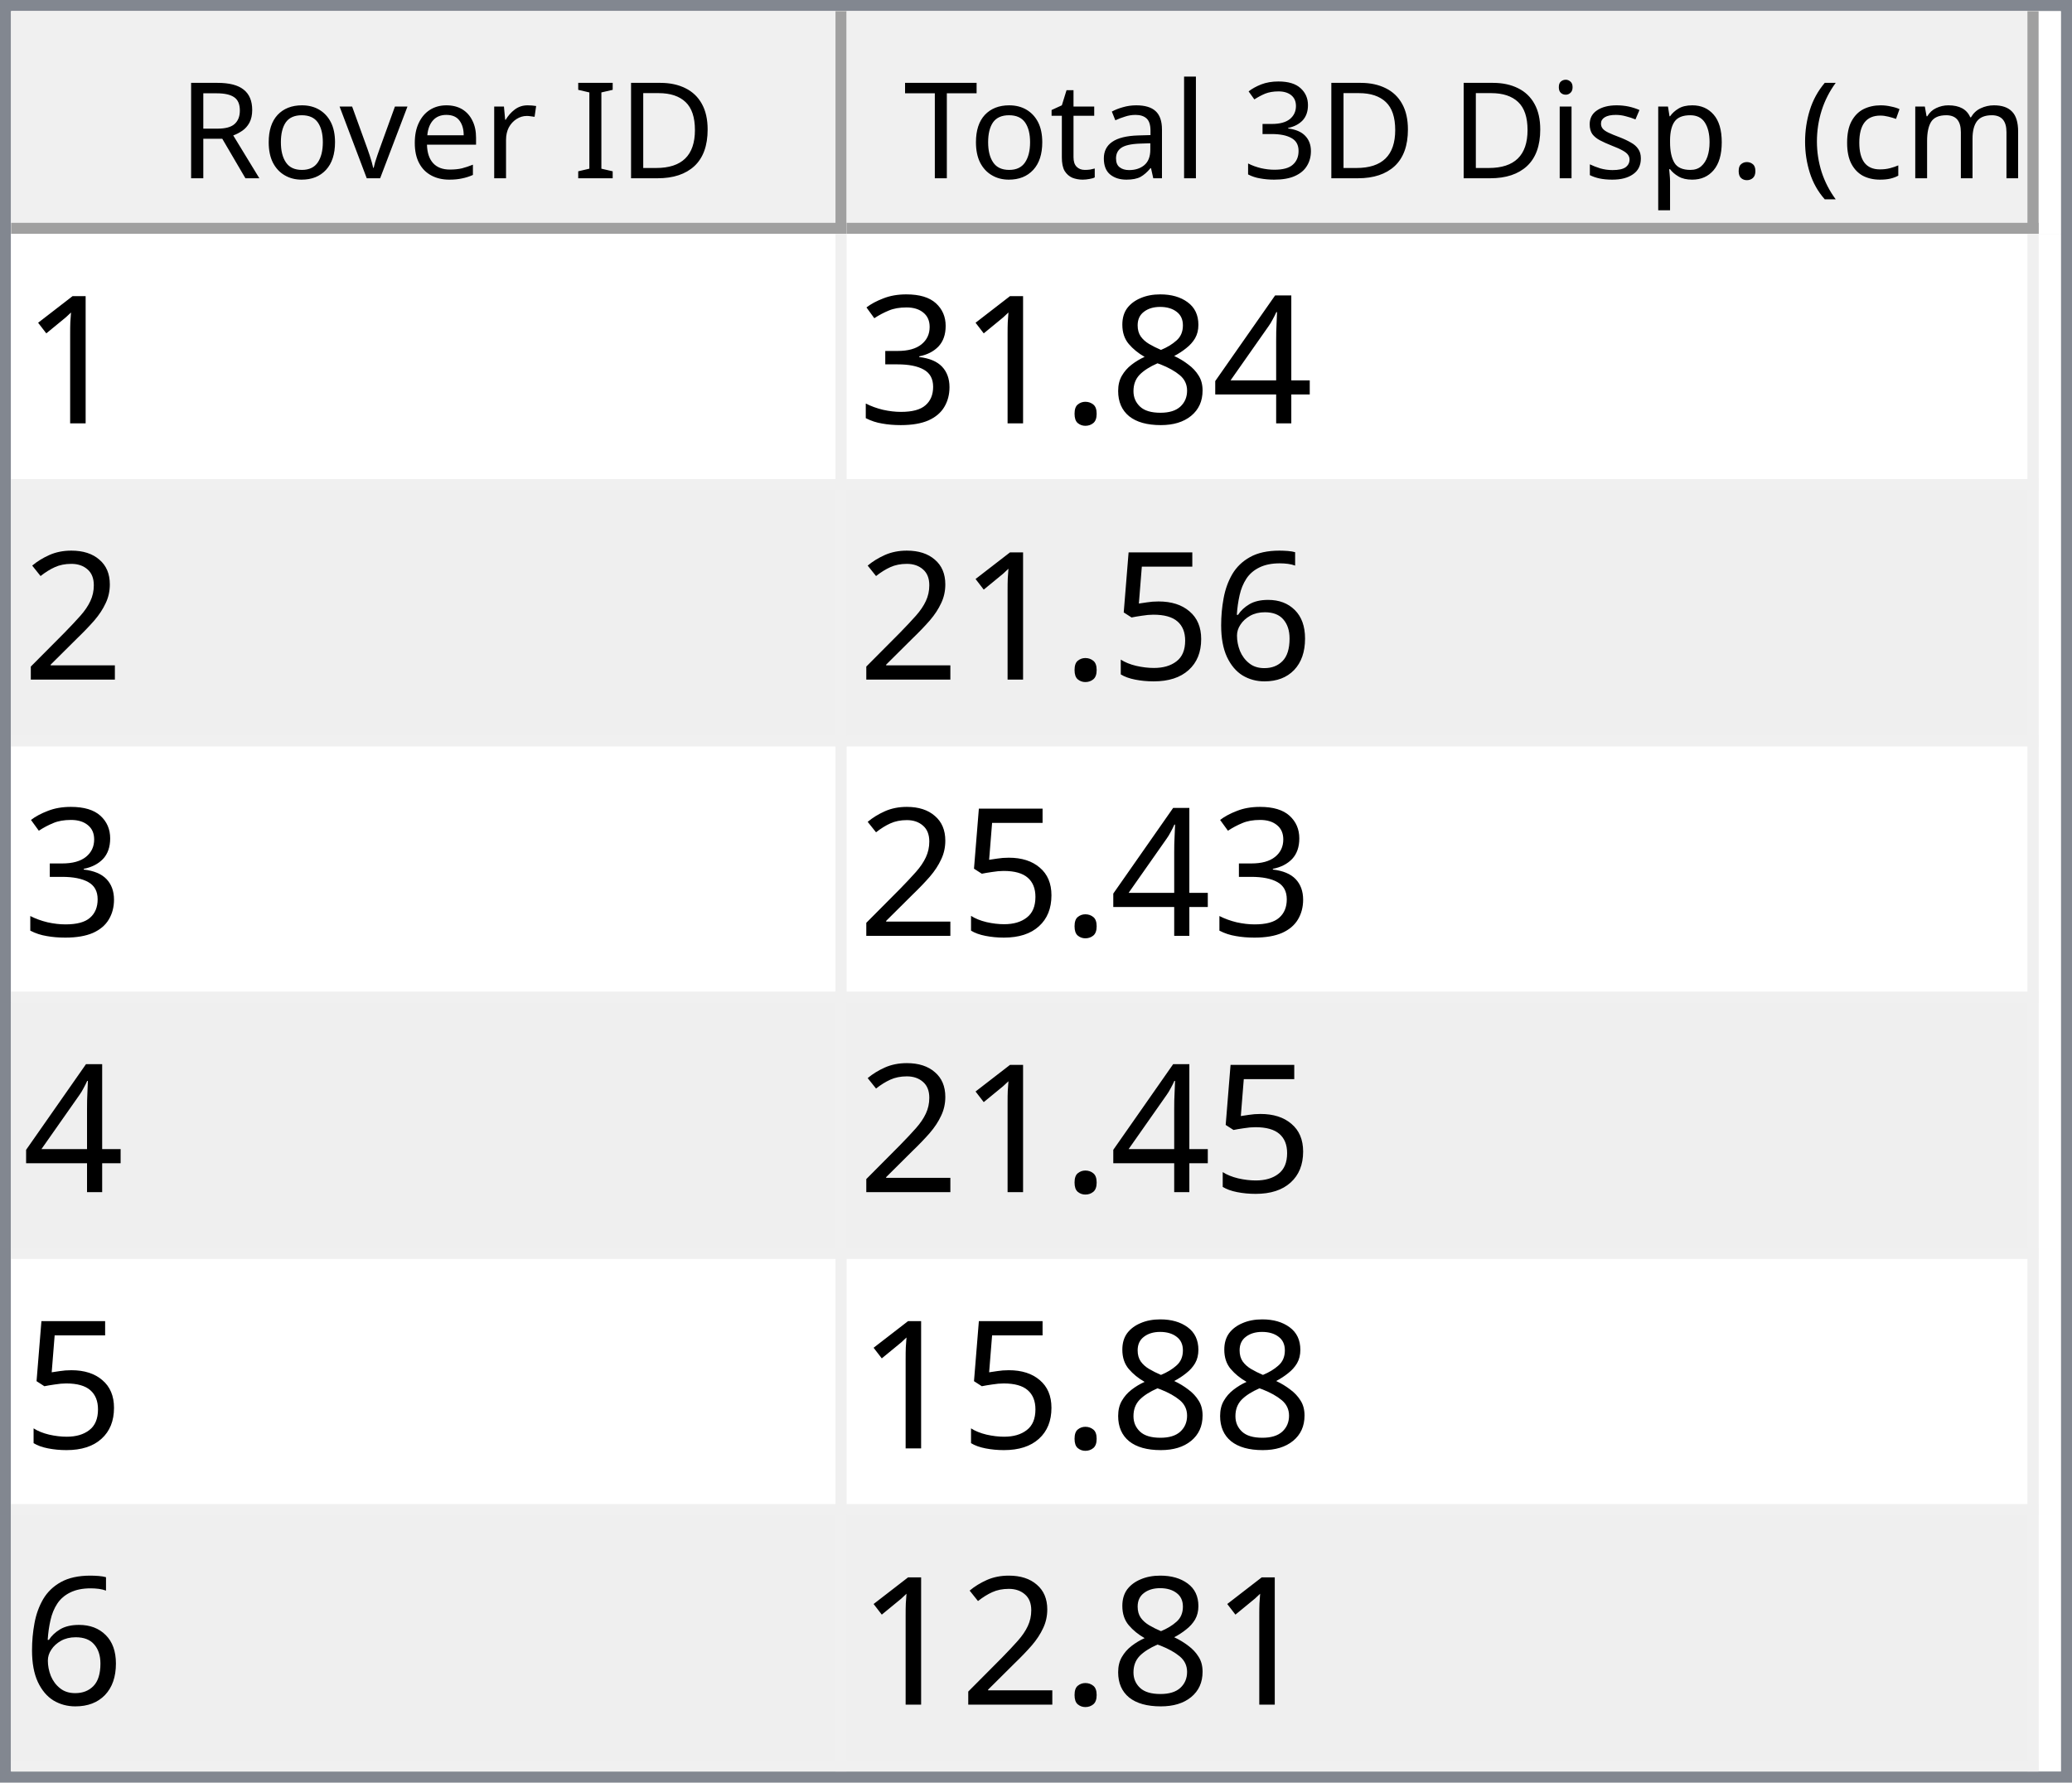
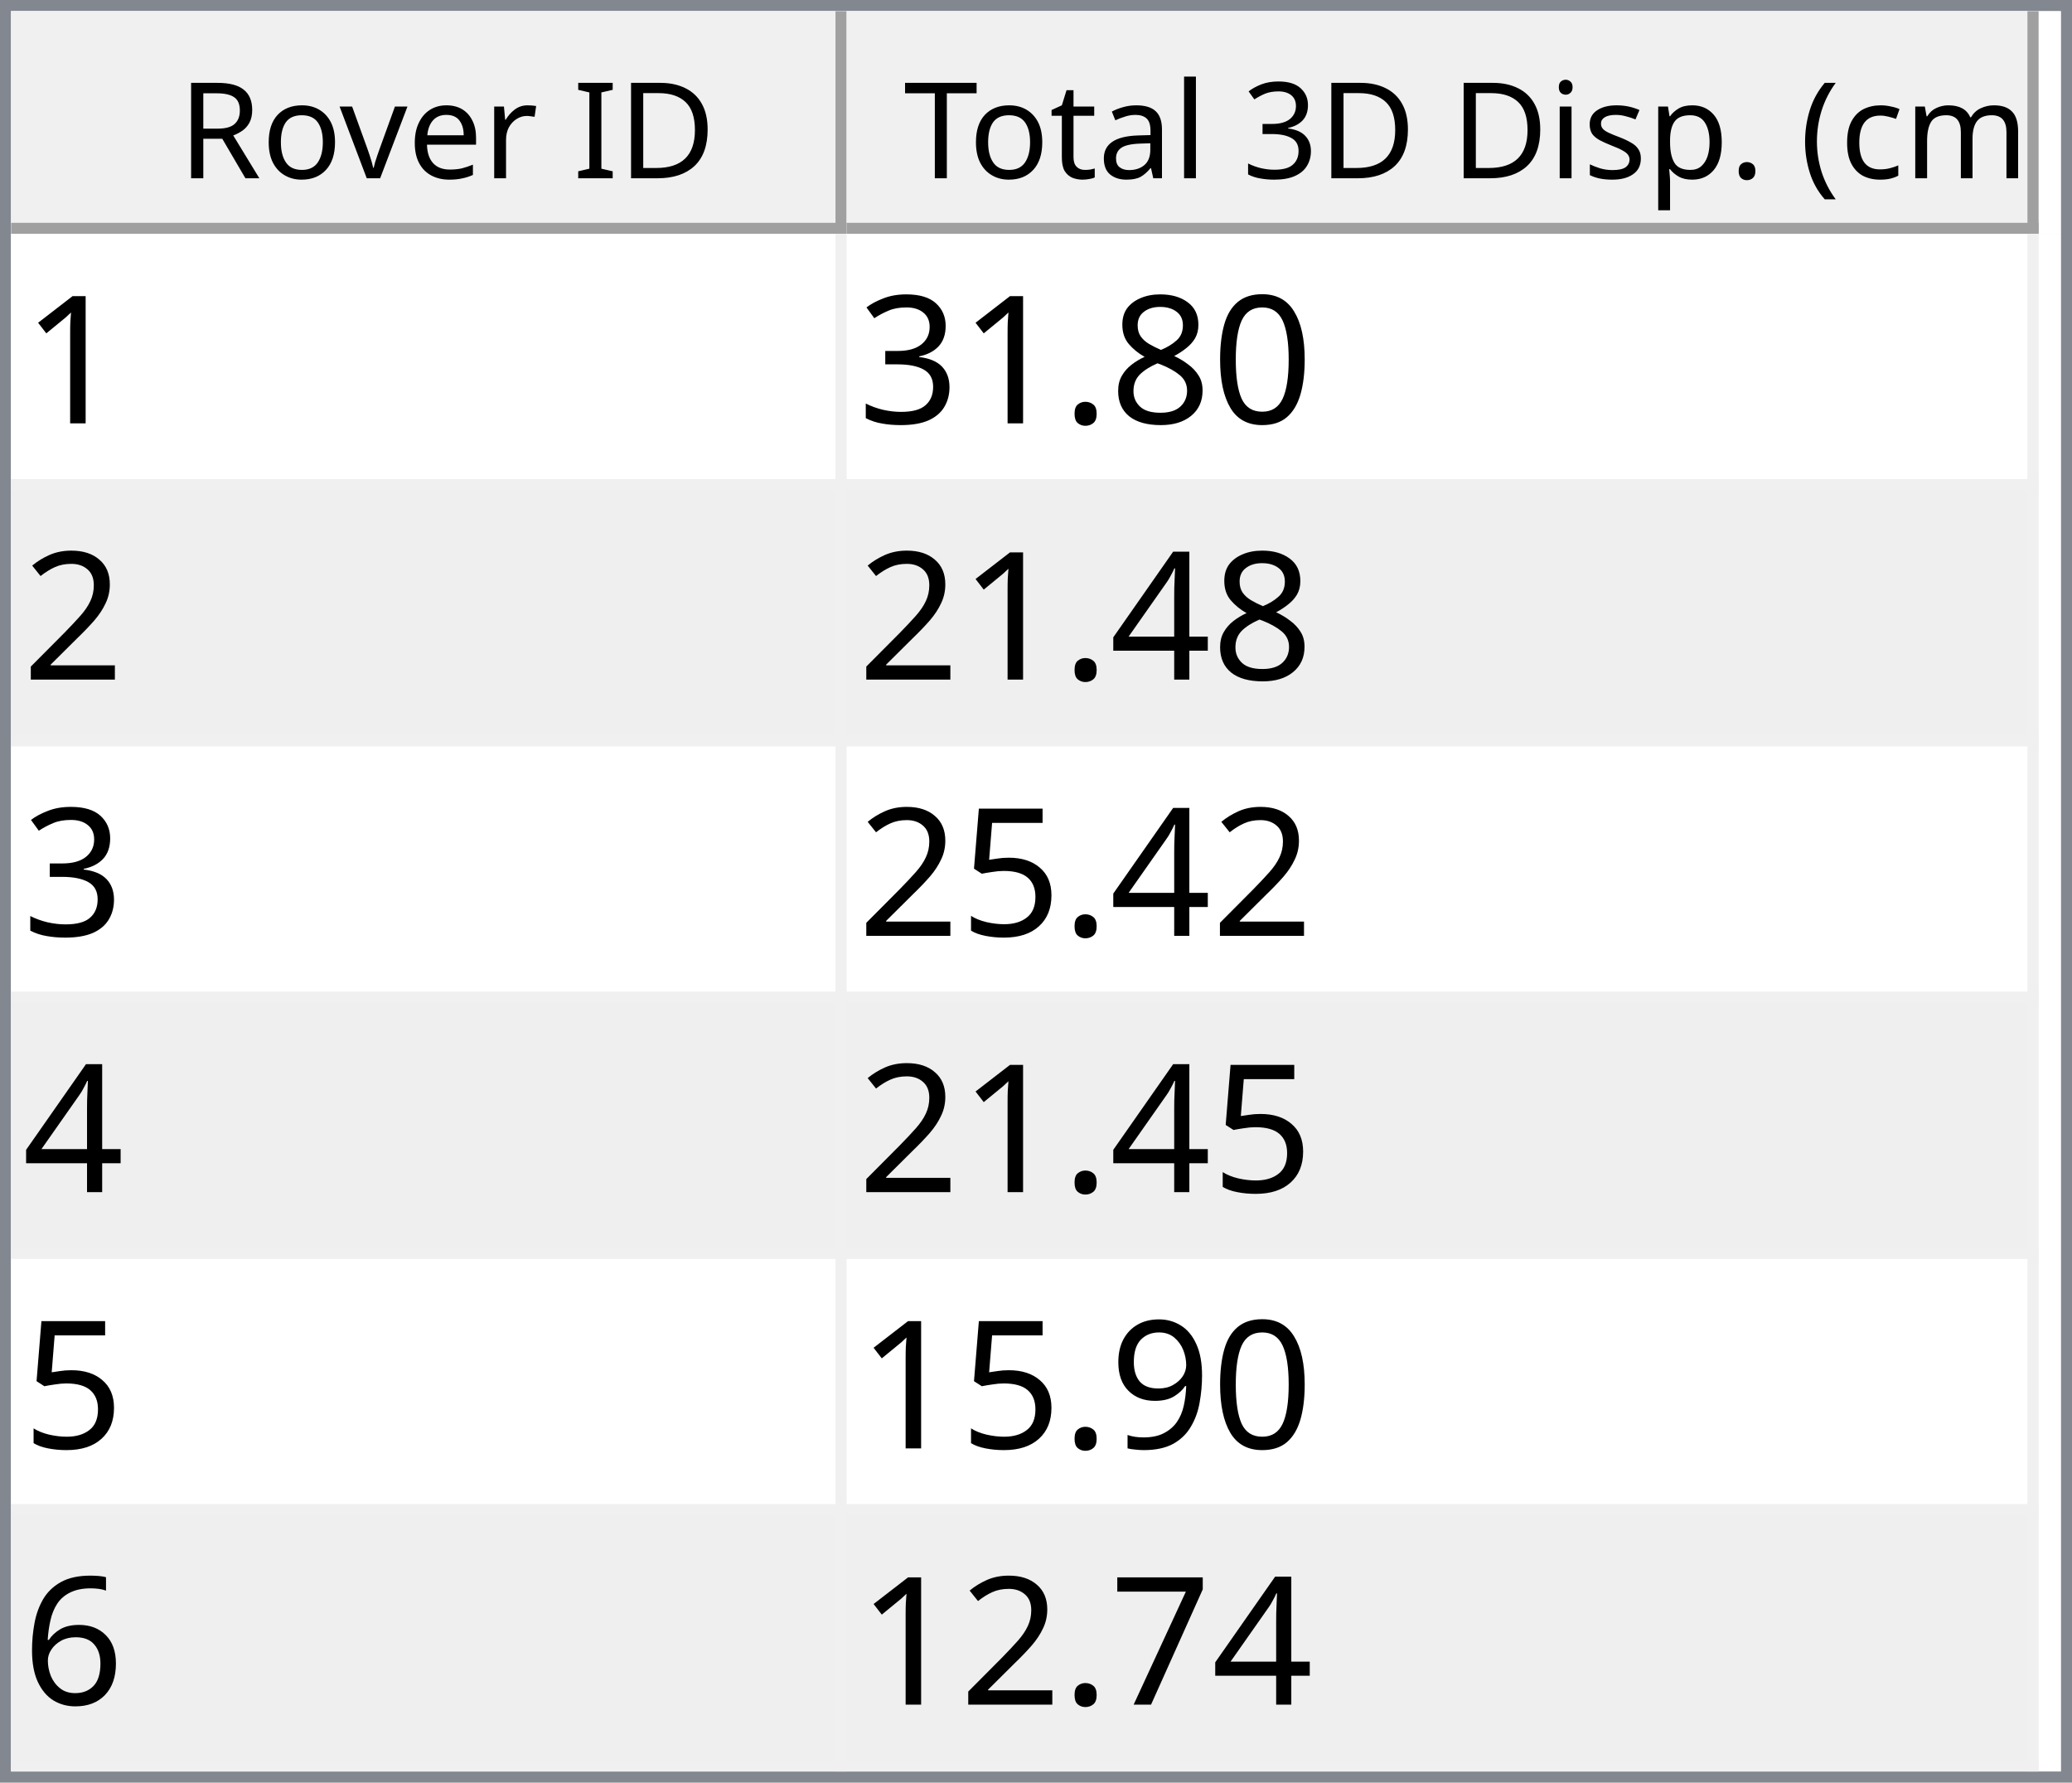
<svg xmlns="http://www.w3.org/2000/svg" style="fill-opacity:1; color-rendering:auto; color-interpolation:auto; text-rendering:auto; stroke:black; stroke-linecap:square; stroke-miterlimit:10; shape-rendering:auto; stroke-opacity:1; fill:black; stroke-dasharray:none; font-weight:normal; stroke-width:1; font-family:'Dialog'; font-style:normal; stroke-linejoin:miter; font-size:12px; stroke-dashoffset:0; image-rendering:auto;" width="186" height="160">
  <defs id="genericDefs" />
  <g>
    <defs id="defs1">
      <clipPath clipPathUnits="userSpaceOnUse" id="clipPath1">
        <path d="M0 0 L186 0 L186 160 L0 160 L0 0 Z" />
      </clipPath>
      <clipPath clipPathUnits="userSpaceOnUse" id="clipPath2">
        <path d="M0 0 L0 160 L186 160 L186 0 Z" />
      </clipPath>
      <clipPath clipPathUnits="userSpaceOnUse" id="clipPath3">
        <path d="M0 0 L0 20 L184 20 L184 0 Z" />
      </clipPath>
      <clipPath clipPathUnits="userSpaceOnUse" id="clipPath4">
        <path d="M0 0 L0 20 L75 20 L75 0 Z" />
      </clipPath>
      <clipPath clipPathUnits="userSpaceOnUse" id="clipPath5">
        <path d="M1 1 L1 19 L74 19 L74 1 Z" />
      </clipPath>
      <clipPath clipPathUnits="userSpaceOnUse" id="clipPath6">
        <path d="M0 0 L0 18 L73 18 L73 0 Z" />
      </clipPath>
      <clipPath clipPathUnits="userSpaceOnUse" id="clipPath7">
        <path d="M-0.5 -0.5 L-0.5 19.5 L74.5 19.5 L74.5 -0.5 Z" />
      </clipPath>
      <clipPath clipPathUnits="userSpaceOnUse" id="clipPath8">
        <path d="M0 0 L0 20 L107 20 L107 0 Z" />
      </clipPath>
      <clipPath clipPathUnits="userSpaceOnUse" id="clipPath9">
        <path d="M1 1 L1 19 L106 19 L106 1 Z" />
      </clipPath>
      <clipPath clipPathUnits="userSpaceOnUse" id="clipPath10">
        <path d="M0 0 L0 18 L105 18 L105 0 Z" />
      </clipPath>
      <clipPath clipPathUnits="userSpaceOnUse" id="clipPath11">
        <path d="M-0.5 -0.5 L-0.5 19.5 L106.5 19.5 L106.5 -0.5 Z" />
      </clipPath>
      <clipPath clipPathUnits="userSpaceOnUse" id="clipPath12">
        <path d="M0 0 L0 138 L184 138 L184 0 Z" />
      </clipPath>
      <clipPath clipPathUnits="userSpaceOnUse" id="clipPath13">
        <path d="M0 0 L0 138 L182 138 L182 0 Z" />
      </clipPath>
      <clipPath clipPathUnits="userSpaceOnUse" id="clipPath14">
        <path d="M-0.5 -0.5 L-0.5 137.5 L181.5 137.5 L181.5 -0.5 Z" />
      </clipPath>
      <clipPath clipPathUnits="userSpaceOnUse" id="clipPath15">
        <path d="M0 0 L0 22 L74 22 L74 0 Z" />
      </clipPath>
      <clipPath clipPathUnits="userSpaceOnUse" id="clipPath16">
        <path d="M0 0 L0 22 L106 22 L106 0 Z" />
      </clipPath>
      <font horiz-adv-x="64.551" id="font1">
        <font-face ascent="107.91" descent="25.098" units-per-em="100" style="font-style:normal; font-family:Segoe UI; font-weight:normal;" />
        <missing-glyph horiz-adv-x="64.551" d="M8.109 0 L8.109 68.266 L56.453 68.266 L56.453 0 L8.109 0 ZM15.328 7.234 L49.219 7.234 L49.219 61.031 L15.328 61.031 L15.328 7.234 Z" />
        <glyph unicode="D" horiz-adv-x="70.117" d="M9.188 0 L9.188 70.016 L28.516 70.016 Q65.531 70.016 65.531 35.891 Q65.531 19.672 55.25 9.836 Q44.969 0 27.734 0 L9.188 0 ZM17.391 62.594 L17.391 7.422 L27.828 7.422 Q41.609 7.422 49.273 14.797 Q56.938 22.172 56.938 35.688 Q56.938 62.594 28.328 62.594 L17.391 62.594 Z" />
        <glyph unicode="I" horiz-adv-x="26.611" d="M17.391 0 L9.188 0 L9.188 70.016 L17.391 70.016 L17.391 0 Z" />
        <glyph unicode=" " horiz-adv-x="27.393" d="" />
        <glyph unicode="r" horiz-adv-x="34.766" d="M34.188 41.891 Q32.078 43.5 28.125 43.5 Q23 43.5 19.555 38.672 Q16.109 33.844 16.109 25.484 L16.109 0 L8.109 0 L8.109 50 L16.109 50 L16.109 39.703 L16.312 39.703 Q18.016 44.969 21.531 47.922 Q25.047 50.875 29.391 50.875 Q32.516 50.875 34.188 50.203 L34.188 41.891 Z" />
        <glyph unicode="e" horiz-adv-x="52.295" d="M48.297 23 L12.984 23 Q13.188 14.656 17.484 10.109 Q21.781 5.562 29.297 5.562 Q37.75 5.562 44.828 11.141 L44.828 3.609 Q38.234 -1.172 27.391 -1.172 Q16.797 -1.172 10.742 5.641 Q4.688 12.453 4.688 24.812 Q4.688 36.469 11.305 43.82 Q17.922 51.172 27.734 51.172 Q37.547 51.172 42.922 44.828 Q48.297 38.484 48.297 27.203 L48.297 23 ZM40.094 29.781 Q40.047 36.719 36.75 40.578 Q33.453 44.438 27.594 44.438 Q21.922 44.438 17.969 40.383 Q14.016 36.328 13.094 29.781 L40.094 29.781 Z" />
        <glyph unicode="v" horiz-adv-x="47.9" d="M47.406 50 L27.484 0 L19.625 0 L0.688 50 L9.469 50 L22.172 13.672 Q23.578 9.672 23.922 6.688 L24.125 6.688 Q24.609 10.453 25.688 13.484 L38.969 50 L47.406 50 Z" />
        <glyph unicode="o" horiz-adv-x="58.594" d="M29 -1.172 Q17.922 -1.172 11.305 5.836 Q4.688 12.844 4.688 24.422 Q4.688 37.016 11.57 44.094 Q18.453 51.172 30.172 51.172 Q41.359 51.172 47.633 44.289 Q53.906 37.406 53.906 25.203 Q53.906 13.234 47.141 6.031 Q40.375 -1.172 29 -1.172 ZM29.594 44.438 Q21.875 44.438 17.383 39.188 Q12.891 33.938 12.891 24.703 Q12.891 15.828 17.43 10.695 Q21.969 5.562 29.594 5.562 Q37.359 5.562 41.531 10.594 Q45.703 15.625 45.703 24.906 Q45.703 34.281 41.531 39.359 Q37.359 44.438 29.594 44.438 Z" />
        <glyph unicode="R" horiz-adv-x="59.814" d="M59.375 0 L49.609 0 L37.891 19.625 Q36.281 22.359 34.766 24.289 Q33.25 26.219 31.664 27.438 Q30.078 28.656 28.25 29.219 Q26.422 29.781 24.125 29.781 L17.391 29.781 L17.391 0 L9.188 0 L9.188 70.016 L30.078 70.016 Q34.672 70.016 38.555 68.867 Q42.438 67.719 45.289 65.375 Q48.141 63.031 49.758 59.547 Q51.375 56.062 51.375 51.375 Q51.375 47.703 50.273 44.656 Q49.172 41.609 47.148 39.211 Q45.125 36.812 42.266 35.133 Q39.406 33.453 35.844 32.516 L35.844 32.328 Q37.594 31.547 38.891 30.547 Q40.188 29.547 41.359 28.18 Q42.531 26.812 43.68 25.078 Q44.828 23.344 46.234 21.047 L59.375 0 ZM17.391 62.594 L17.391 37.203 L28.516 37.203 Q31.594 37.203 34.203 38.133 Q36.812 39.062 38.719 40.797 Q40.625 42.531 41.703 45.047 Q42.781 47.562 42.781 50.688 Q42.781 56.297 39.141 59.445 Q35.5 62.594 28.609 62.594 L17.391 62.594 Z" />
        <glyph unicode=")" horiz-adv-x="30.176" d="M8.297 -15.922 L1.172 -15.922 Q16.406 2.344 16.406 26.812 Q16.406 51.469 1.078 70.016 L8.297 70.016 Q23.531 52.156 23.531 26.703 Q23.531 1.375 8.297 -15.922 Z" />
        <glyph unicode="m" horiz-adv-x="86.133" d="M79.109 0 L71.094 0 L71.094 28.719 Q71.094 37.016 68.531 40.727 Q65.969 44.438 59.906 44.438 Q54.781 44.438 51.195 39.75 Q47.609 35.062 47.609 28.516 L47.609 0 L39.594 0 L39.594 29.688 Q39.594 44.438 28.219 44.438 Q22.953 44.438 19.531 40.016 Q16.109 35.594 16.109 28.516 L16.109 0 L8.109 0 L8.109 50 L16.109 50 L16.109 42.094 L16.312 42.094 Q21.625 51.172 31.844 51.172 Q36.969 51.172 40.773 48.312 Q44.578 45.453 46 40.828 Q51.562 51.172 62.594 51.172 Q79.109 51.172 79.109 30.812 L79.109 0 Z" />
        <glyph unicode="c" horiz-adv-x="46.191" d="M42.188 2.297 Q36.422 -1.172 28.516 -1.172 Q17.828 -1.172 11.258 5.789 Q4.688 12.75 4.688 23.828 Q4.688 36.188 11.766 43.68 Q18.844 51.172 30.672 51.172 Q37.25 51.172 42.281 48.734 L42.281 40.531 Q36.719 44.438 30.375 44.438 Q22.703 44.438 17.797 38.945 Q12.891 33.453 12.891 24.516 Q12.891 15.719 17.508 10.641 Q22.125 5.562 29.891 5.562 Q36.422 5.562 42.188 9.906 L42.188 2.297 Z" />
        <glyph unicode="(" horiz-adv-x="30.176" d="M29.109 -15.922 L21.969 -15.922 Q6.844 1.375 6.844 26.703 Q6.844 52.156 21.969 70.016 L29.203 70.016 Q13.875 51.469 13.875 26.812 Q13.875 2.344 29.109 -15.922 Z" />
        <glyph unicode="." horiz-adv-x="21.68" d="M10.891 -1.078 Q8.641 -1.078 7.055 0.539 Q5.469 2.156 5.469 4.391 Q5.469 6.641 7.055 8.273 Q8.641 9.906 10.891 9.906 Q13.188 9.906 14.797 8.273 Q16.406 6.641 16.406 4.391 Q16.406 2.156 14.797 0.539 Q13.188 -1.078 10.891 -1.078 Z" />
        <glyph unicode="p" horiz-adv-x="58.789" d="M16.312 7.234 L16.109 7.234 L16.109 -23 L8.109 -23 L8.109 50 L16.109 50 L16.109 41.219 L16.312 41.219 Q22.219 51.172 33.594 51.172 Q43.266 51.172 48.688 44.461 Q54.109 37.75 54.109 26.469 Q54.109 13.922 48 6.375 Q41.891 -1.172 31.297 -1.172 Q21.578 -1.172 16.312 7.234 ZM16.109 27.391 L16.109 20.406 Q16.109 14.203 20.141 9.883 Q24.172 5.562 30.375 5.562 Q37.641 5.562 41.773 11.133 Q45.906 16.703 45.906 26.609 Q45.906 34.969 42.047 39.703 Q38.188 44.438 31.594 44.438 Q24.609 44.438 20.359 39.578 Q16.109 34.719 16.109 27.391 Z" />
        <glyph unicode="s" horiz-adv-x="42.432" d="M5.078 1.812 L5.078 10.406 Q11.625 5.562 19.484 5.562 Q30.031 5.562 30.031 12.594 Q30.031 14.594 29.125 15.992 Q28.219 17.391 26.68 18.461 Q25.141 19.531 23.07 20.383 Q21 21.234 18.609 22.172 Q15.281 23.484 12.766 24.828 Q10.25 26.172 8.57 27.859 Q6.891 29.547 6.031 31.695 Q5.172 33.844 5.172 36.719 Q5.172 40.234 6.789 42.945 Q8.406 45.656 11.086 47.484 Q13.766 49.312 17.211 50.242 Q20.656 51.172 24.312 51.172 Q30.812 51.172 35.938 48.922 L35.938 40.828 Q30.422 44.438 23.25 44.438 Q21 44.438 19.195 43.922 Q17.391 43.406 16.094 42.477 Q14.797 41.547 14.086 40.258 Q13.375 38.969 13.375 37.406 Q13.375 35.453 14.086 34.133 Q14.797 32.812 16.164 31.789 Q17.531 30.766 19.484 29.938 Q21.438 29.109 23.922 28.125 Q27.25 26.859 29.883 25.516 Q32.516 24.172 34.375 22.484 Q36.234 20.797 37.234 18.602 Q38.234 16.406 38.234 13.375 Q38.234 9.672 36.602 6.938 Q34.969 4.203 32.234 2.398 Q29.5 0.594 25.93 -0.289 Q22.359 -1.172 18.453 -1.172 Q10.75 -1.172 5.078 1.812 Z" />
        <glyph unicode="i" horiz-adv-x="24.219" d="M12.203 62.703 Q10.062 62.703 8.547 64.164 Q7.031 65.625 7.031 67.875 Q7.031 70.125 8.547 71.609 Q10.062 73.094 12.203 73.094 Q14.406 73.094 15.945 71.609 Q17.484 70.125 17.484 67.875 Q17.484 65.719 15.945 64.211 Q14.406 62.703 12.203 62.703 ZM16.109 0 L8.109 0 L8.109 50 L16.109 50 L16.109 0 Z" />
        <glyph unicode="3" horiz-adv-x="53.906" d="M46.531 19.828 Q46.531 15.094 44.75 11.211 Q42.969 7.328 39.719 4.57 Q36.469 1.812 31.93 0.297 Q27.391 -1.219 21.922 -1.219 Q11.922 -1.219 6 2.594 L6 11.188 Q13.094 5.609 22.219 5.609 Q25.875 5.609 28.828 6.539 Q31.781 7.469 33.906 9.227 Q36.031 10.984 37.18 13.477 Q38.328 15.969 38.328 19.094 Q38.328 32.812 18.797 32.812 L12.984 32.812 L12.984 39.594 L18.5 39.594 Q35.797 39.594 35.797 52.484 Q35.797 64.406 22.609 64.406 Q15.188 64.406 8.688 59.422 L8.688 67.188 Q15.375 71.188 24.609 71.188 Q29 71.188 32.57 69.969 Q36.141 68.75 38.68 66.555 Q41.219 64.359 42.609 61.281 Q44 58.203 44 54.5 Q44 40.672 30.031 36.719 L30.031 36.531 Q33.594 36.141 36.625 34.797 Q39.656 33.453 41.852 31.305 Q44.047 29.156 45.289 26.25 Q46.531 23.344 46.531 19.828 Z" />
        <glyph unicode="l" horiz-adv-x="24.219" d="M16.109 0 L8.109 0 L8.109 74.031 L16.109 74.031 L16.109 0 Z" />
        <glyph unicode="a" horiz-adv-x="50.879" d="M43.891 0 L35.891 0 L35.891 7.812 L35.688 7.812 Q30.469 -1.172 20.312 -1.172 Q12.844 -1.172 8.617 2.781 Q4.391 6.734 4.391 13.281 Q4.391 27.297 20.906 29.594 L35.891 31.688 Q35.891 44.438 25.594 44.438 Q16.547 44.438 9.281 38.281 L9.281 46.484 Q16.656 51.172 26.266 51.172 Q43.891 51.172 43.891 32.516 L43.891 0 ZM35.891 25.297 L23.828 23.641 Q18.266 22.859 15.43 20.875 Q12.594 18.891 12.594 13.875 Q12.594 10.203 15.211 7.883 Q17.828 5.562 22.172 5.562 Q28.125 5.562 32.008 9.742 Q35.891 13.922 35.891 20.312 L35.891 25.297 Z" />
        <glyph unicode="t" horiz-adv-x="33.887" d="M31.297 0.484 Q28.469 -1.078 23.828 -1.078 Q10.688 -1.078 10.688 13.578 L10.688 43.172 L2.094 43.172 L2.094 50 L10.688 50 L10.688 62.203 L18.703 64.797 L18.703 50 L31.297 50 L31.297 43.172 L18.703 43.172 L18.703 14.984 Q18.703 9.969 20.414 7.82 Q22.125 5.672 26.078 5.672 Q29.109 5.672 31.297 7.328 L31.297 0.484 Z" />
        <glyph unicode="T" horiz-adv-x="52.393" d="M50.594 62.594 L30.375 62.594 L30.375 0 L22.172 0 L22.172 62.594 L2 62.594 L2 70.016 L50.594 70.016 L50.594 62.594 Z" />
      </font>
      <font horiz-adv-x="75.0" id="font2">
        <font-face ascent="100.537" descent="21.973" units-per-em="100" style="font-style:normal; font-family:sans-serif; font-weight:normal;" />
        <missing-glyph horiz-adv-x="75.0" d="M12.5 0 L12.5 62.5 L62.5 62.5 L62.5 0 L12.5 0 ZM14.062 1.562 L60.938 1.562 L60.938 60.938 L14.062 60.938 L14.062 1.562 Z" />
        <glyph unicode="1" horiz-adv-x="55.615" d="M37.25 0 L28.469 0 L28.469 56 Q25.297 52.984 20.141 49.953 Q14.984 46.922 10.891 45.406 L10.891 53.906 Q18.266 57.375 23.781 62.305 Q29.297 67.234 31.594 71.875 L37.25 71.875 L37.25 0 Z" />
-         <glyph unicode="4" horiz-adv-x="55.615" d="M32.328 0 L32.328 17.141 L1.266 17.141 L1.266 25.203 L33.938 71.578 L41.109 71.578 L41.109 25.203 L50.781 25.203 L50.781 17.141 L41.109 17.141 L41.109 0 L32.328 0 ZM32.328 25.203 L32.328 57.469 L9.906 25.203 L32.328 25.203 Z" />
+         <glyph unicode="0" horiz-adv-x="55.615" d="M4.156 35.297 Q4.156 48 6.766 55.742 Q9.375 63.484 14.523 67.68 Q19.672 71.875 27.484 71.875 Q33.25 71.875 37.594 69.555 Q41.938 67.234 44.773 62.867 Q47.609 58.5 49.219 52.227 Q50.828 45.953 50.828 35.297 Q50.828 22.703 48.242 14.969 Q45.656 7.234 40.508 3.008 Q35.359 -1.219 27.484 -1.219 Q17.141 -1.219 11.234 6.203 Q4.156 15.141 4.156 35.297 ZM13.188 35.297 Q13.188 17.672 17.312 11.836 Q21.438 6 27.484 6 Q33.547 6 37.672 11.859 Q41.797 17.719 41.797 35.297 Q41.797 52.984 37.672 58.789 Q33.547 64.594 27.391 64.594 Q21.344 64.594 17.719 59.469 Q13.188 52.938 13.188 35.297 Z" />
        <glyph unicode="8" horiz-adv-x="55.615" d="M17.672 38.812 Q12.203 40.828 9.57 44.539 Q6.938 48.25 6.938 53.422 Q6.938 61.234 12.555 66.555 Q18.172 71.875 27.484 71.875 Q36.859 71.875 42.578 66.43 Q48.297 60.984 48.297 53.172 Q48.297 48.188 45.68 44.508 Q43.062 40.828 37.75 38.812 Q44.344 36.672 47.781 31.883 Q51.219 27.094 51.219 20.453 Q51.219 11.281 44.727 5.031 Q38.234 -1.219 27.641 -1.219 Q17.047 -1.219 10.547 5.055 Q4.047 11.328 4.047 20.703 Q4.047 27.688 7.594 32.398 Q11.141 37.109 17.672 38.812 ZM15.922 53.719 Q15.922 48.641 19.195 45.414 Q22.469 42.188 27.688 42.188 Q32.766 42.188 36.016 45.383 Q39.266 48.578 39.266 53.219 Q39.266 58.062 35.914 61.359 Q32.562 64.656 27.594 64.656 Q22.562 64.656 19.242 61.43 Q15.922 58.203 15.922 53.719 ZM13.094 20.656 Q13.094 16.891 14.875 13.375 Q16.656 9.859 20.172 7.93 Q23.688 6 27.734 6 Q34.031 6 38.133 10.055 Q42.234 14.109 42.234 20.359 Q42.234 26.703 38.016 30.859 Q33.797 35.016 27.438 35.016 Q21.234 35.016 17.164 30.914 Q13.094 26.812 13.094 20.656 Z" />
        <glyph unicode="." horiz-adv-x="27.783" d="M9.078 0 L9.078 10.016 L19.094 10.016 L19.094 0 L9.078 0 Z" />
        <glyph unicode="3" horiz-adv-x="55.615" d="M4.203 18.891 L12.984 20.062 Q14.5 12.594 18.141 9.297 Q21.781 6 27 6 Q33.203 6 37.477 10.297 Q41.75 14.594 41.75 20.953 Q41.75 27 37.797 30.93 Q33.844 34.859 27.734 34.859 Q25.25 34.859 21.531 33.891 L22.516 41.609 Q23.391 41.5 23.922 41.5 Q29.547 41.5 34.039 44.43 Q38.531 47.359 38.531 53.469 Q38.531 58.297 35.258 61.477 Q31.984 64.656 26.812 64.656 Q21.688 64.656 18.266 61.43 Q14.844 58.203 13.875 51.766 L5.078 53.328 Q6.688 62.156 12.398 67.016 Q18.109 71.875 26.609 71.875 Q32.469 71.875 37.398 69.359 Q42.328 66.844 44.945 62.5 Q47.562 58.156 47.562 53.266 Q47.562 48.641 45.07 44.828 Q42.578 41.016 37.703 38.766 Q44.047 37.312 47.562 32.695 Q51.078 28.078 51.078 21.141 Q51.078 11.766 44.242 5.25 Q37.406 -1.266 26.953 -1.266 Q17.531 -1.266 11.305 4.352 Q5.078 9.969 4.203 18.891 Z" />
        <glyph unicode="2" horiz-adv-x="55.615" d="M50.344 8.453 L50.344 0 L3.031 0 Q2.938 3.172 4.047 6.109 Q5.859 10.938 9.836 15.625 Q13.812 20.312 21.344 26.469 Q33.016 36.031 37.117 41.625 Q41.219 47.219 41.219 52.203 Q41.219 57.422 37.477 61.008 Q33.734 64.594 27.734 64.594 Q21.391 64.594 17.578 60.789 Q13.766 56.984 13.719 50.25 L4.688 51.172 Q5.609 61.281 11.664 66.578 Q17.719 71.875 27.938 71.875 Q38.234 71.875 44.242 66.164 Q50.25 60.453 50.25 52 Q50.25 47.703 48.492 43.555 Q46.734 39.406 42.656 34.812 Q38.578 30.219 29.109 22.219 Q21.188 15.578 18.945 13.211 Q16.703 10.844 15.234 8.453 L50.344 8.453 Z" />
+         <glyph unicode="4" horiz-adv-x="55.615" d="M32.328 0 L32.328 17.141 L1.266 17.141 L1.266 25.203 L33.938 71.578 L41.109 71.578 L41.109 25.203 L50.781 25.203 L50.781 17.141 L41.109 17.141 L41.109 0 L32.328 0 ZM32.328 25.203 L32.328 57.469 L9.906 25.203 L32.328 25.203 Z" />
+         <glyph unicode="5" horiz-adv-x="55.615" d="M4.156 18.75 L13.375 19.531 Q14.406 12.797 18.141 9.398 Q21.875 6 27.156 6 Q33.5 6 37.891 10.789 Q42.281 15.578 42.281 23.484 Q42.281 31 38.062 35.352 Q33.844 39.703 27 39.703 Q22.75 39.703 19.336 37.773 Q15.922 35.844 13.969 32.766 L5.719 33.844 L12.641 70.609 L48.25 70.609 L48.25 62.203 L19.672 62.203 L15.828 42.969 Q22.266 47.469 29.344 47.469 Q38.719 47.469 45.164 40.969 Q51.609 34.469 51.609 24.266 Q51.609 14.547 45.953 7.469 Q39.062 -1.219 27.156 -1.219 Q17.391 -1.219 11.211 4.25 Q5.031 9.719 4.156 18.75 Z" />
+         <glyph unicode="9" horiz-adv-x="55.615" d="M5.469 16.547 L13.922 17.328 Q14.984 11.375 18.016 8.688 Q21.047 6 25.781 6 Q29.828 6 32.883 7.859 Q35.938 9.719 37.891 12.82 Q39.844 15.922 41.164 21.195 Q42.484 26.469 42.484 31.938 Q42.484 32.516 42.438 33.688 Q39.797 29.5 35.234 26.883 Q30.672 24.266 25.344 24.266 Q16.453 24.266 10.305 30.711 Q4.156 37.156 4.156 47.703 Q4.156 58.594 10.578 65.234 Q17 71.875 26.656 71.875 Q33.641 71.875 39.43 68.117 Q45.219 64.359 48.219 57.398 Q51.219 50.438 51.219 37.25 Q51.219 23.531 48.242 15.406 Q45.266 7.281 39.383 3.031 Q33.5 -1.219 25.594 -1.219 Q17.188 -1.219 11.867 3.445 Q6.547 8.109 5.469 16.547 ZM41.453 48.141 Q41.453 55.719 37.43 60.156 Q33.406 64.594 27.734 64.594 Q21.875 64.594 17.531 59.812 Q13.188 55.031 13.188 47.406 Q13.188 40.578 17.312 36.305 Q21.438 32.031 27.484 32.031 Q33.594 32.031 37.523 36.305 Q41.453 40.578 41.453 48.141 Z" />
        <glyph unicode="6" horiz-adv-x="55.615" d="M49.75 54.047 L41.016 53.375 Q39.844 58.547 37.703 60.891 Q34.125 64.656 28.906 64.656 Q24.703 64.656 21.531 62.312 Q17.391 59.281 14.992 53.469 Q12.594 47.656 12.5 36.922 Q15.672 41.75 20.266 44.094 Q24.859 46.438 29.891 46.438 Q38.672 46.438 44.852 39.969 Q51.031 33.5 51.031 23.25 Q51.031 16.5 48.125 10.719 Q45.219 4.938 40.141 1.859 Q35.062 -1.219 28.609 -1.219 Q17.625 -1.219 10.695 6.859 Q3.766 14.938 3.766 33.5 Q3.766 54.25 11.422 63.672 Q18.109 71.875 29.438 71.875 Q37.891 71.875 43.289 67.141 Q48.688 62.406 49.75 54.047 ZM13.875 23.188 Q13.875 18.656 15.797 14.508 Q17.719 10.359 21.188 8.18 Q24.656 6 28.469 6 Q34.031 6 38.039 10.492 Q42.047 14.984 42.047 22.703 Q42.047 30.125 38.086 34.398 Q34.125 38.672 28.125 38.672 Q22.172 38.672 18.023 34.398 Q13.875 30.125 13.875 23.188 Z" />
-         <glyph unicode="5" horiz-adv-x="55.615" d="M4.156 18.75 L13.375 19.531 Q14.406 12.797 18.141 9.398 Q21.875 6 27.156 6 Q33.5 6 37.891 10.789 Q42.281 15.578 42.281 23.484 Q42.281 31 38.062 35.352 Q33.844 39.703 27 39.703 Q22.75 39.703 19.336 37.773 Q15.922 35.844 13.969 32.766 L5.719 33.844 L12.641 70.609 L48.25 70.609 L48.25 62.203 L19.672 62.203 L15.828 42.969 Q22.266 47.469 29.344 47.469 Q38.719 47.469 45.164 40.969 Q51.609 34.469 51.609 24.266 Q51.609 14.547 45.953 7.469 Q39.062 -1.219 27.156 -1.219 Q17.391 -1.219 11.211 4.25 Q5.031 9.719 4.156 18.75 Z" />
+         <glyph unicode="7" horiz-adv-x="55.615" d="M4.734 62.203 L4.734 70.656 L51.078 70.656 L51.078 63.812 Q44.234 56.547 37.523 44.484 Q30.812 32.422 27.156 19.672 Q24.516 10.688 23.781 0 L14.75 0 Q14.891 8.453 18.062 20.414 Q21.234 32.375 27.172 43.484 Q33.109 54.594 39.797 62.203 L4.734 62.203 Z" />
      </font>
    </defs>
    <g style="fill:white; stroke:white;">
      <rect x="0" y="0" width="186" style="clip-path:url(#clipPath1); stroke:none;" height="160" />
    </g>
    <g style="fill:white; text-rendering:optimizeSpeed; color-rendering:optimizeSpeed; image-rendering:optimizeSpeed; shape-rendering:crispEdges; stroke:white; color-interpolation:sRGB;">
      <rect x="0" width="186" height="160" y="0" style="stroke:none;" />
      <path style="stroke:none;" d="M0 160 L186 160 L186 0 L0 0 Z" />
    </g>
    <g style="fill:rgb(240,240,240); font-family:'Segoe UI'; stroke:rgb(240,240,240);">
      <rect x="0" y="0" width="186" style="clip-path:url(#clipPath2); stroke:none;" height="160" />
    </g>
    <g style="fill:rgb(130,135,144); font-family:'Segoe UI'; stroke:rgb(130,135,144);">
      <path d="M0 0 L186 0 L186 160 L0 160 L0 0 ZM1 1 L185 1 L185 159 L1 159 L1 1 Z" style="fill-rule:evenodd; clip-path:url(#clipPath2); stroke:none;" />
    </g>
    <g style="fill:white; font-family:'Segoe UI'; stroke:white;" transform="translate(1,1)">
      <rect x="0" y="0" width="184" style="clip-path:url(#clipPath3); stroke:none;" height="20" />
    </g>
    <g style="fill:rgb(240,240,240); font-family:'Segoe UI'; stroke:rgb(240,240,240);" transform="translate(1,1)">
      <rect x="0" y="0" width="75" style="clip-path:url(#clipPath4); stroke:none;" height="20" />
    </g>
    <g style="font-family:'Segoe UI';" transform="translate(2,2)">
      <text x="14" xml:space="preserve" y="14" style="clip-path:url(#clipPath6); stroke:none;">Rover ID</text>
    </g>
    <g style="fill:rgb(160,160,160); font-family:'Segoe UI'; stroke:rgb(160,160,160); stroke-linejoin:bevel;" transform="translate(1.5,1.5)">
      <line x1="74" x2="74" y1="0" style="fill:none; clip-path:url(#clipPath7);" y2="19" />
    </g>
    <g style="fill:rgb(160,160,160); font-family:'Segoe UI'; stroke:rgb(160,160,160); stroke-linejoin:bevel;" transform="matrix(1,0,0,1,1,1) translate(0.5,0.5)">
      <line x1="0" x2="74" y1="19" style="fill:none; clip-path:url(#clipPath7);" y2="19" />
    </g>
    <g style="fill:rgb(240,240,240); font-family:'Segoe UI'; stroke:rgb(240,240,240);" transform="translate(76,1)">
      <rect x="0" y="0" width="107" style="clip-path:url(#clipPath8); stroke:none;" height="20" />
    </g>
    <g style="font-family:'Segoe UI';" transform="translate(77,2)">
      <text x="1" xml:space="preserve" y="14" style="clip-path:url(#clipPath10); stroke:none;"> Total 3D Disp. (cm)</text>
    </g>
    <g style="fill:rgb(160,160,160); font-family:'Segoe UI'; stroke:rgb(160,160,160); stroke-linejoin:bevel;" transform="translate(76.5,1.5)">
      <line x1="106" x2="106" y1="0" style="fill:none; clip-path:url(#clipPath11);" y2="19" />
    </g>
    <g style="fill:rgb(160,160,160); font-family:'Segoe UI'; stroke:rgb(160,160,160); stroke-linejoin:bevel;" transform="matrix(1,0,0,1,76,1) translate(0.5,0.5)">
      <line x1="0" x2="106" y1="19" style="fill:none; clip-path:url(#clipPath11);" y2="19" />
    </g>
    <g style="fill:white; font-family:'Segoe UI'; stroke:white;" transform="translate(1,21)">
      <rect x="0" y="0" width="184" style="clip-path:url(#clipPath12); stroke:none;" height="138" />
    </g>
    <g style="fill:rgb(240,240,240); font-size:16px; font-family:sans-serif; stroke:rgb(240,240,240);" transform="translate(1,21)">
      <rect x="0" y="0" width="182" style="clip-path:url(#clipPath13); stroke:none;" height="138" />
      <line transform="translate(0.5,0.5)" x1="0" x2="181" y1="22" style="clip-path:url(#clipPath14); fill:none; stroke-linejoin:bevel;" y2="22" />
    </g>
    <g transform="matrix(1,0,0,1,1,21) translate(0.5,0.5)" style="fill:rgb(240,240,240); font-size:16px; font-family:sans-serif; stroke:rgb(240,240,240); stroke-linejoin:bevel;">
      <line x1="0" x2="181" y1="45" style="fill:none; clip-path:url(#clipPath14);" y2="45" />
    </g>
    <g transform="matrix(1,0,0,1,1,21) translate(0.5,0.5)" style="fill:rgb(240,240,240); font-size:16px; font-family:sans-serif; stroke:rgb(240,240,240); stroke-linejoin:bevel;">
      <line x1="0" x2="181" y1="68" style="fill:none; clip-path:url(#clipPath14);" y2="68" />
    </g>
    <g transform="matrix(1,0,0,1,1,21) translate(0.5,0.5)" style="fill:rgb(240,240,240); font-size:16px; font-family:sans-serif; stroke:rgb(240,240,240); stroke-linejoin:bevel;">
      <line x1="0" x2="181" y1="91" style="fill:none; clip-path:url(#clipPath14);" y2="91" />
    </g>
    <g transform="matrix(1,0,0,1,1,21) translate(0.5,0.5)" style="fill:rgb(240,240,240); font-size:16px; font-family:sans-serif; stroke:rgb(240,240,240); stroke-linejoin:bevel;">
      <line x1="0" x2="181" y1="114" style="fill:none; clip-path:url(#clipPath14);" y2="114" />
    </g>
    <g transform="matrix(1,0,0,1,1,21) translate(0.5,0.5)" style="fill:rgb(240,240,240); font-size:16px; font-family:sans-serif; stroke:rgb(240,240,240); stroke-linejoin:bevel;">
      <line x1="0" x2="181" y1="137" style="fill:none; clip-path:url(#clipPath14);" y2="137" />
    </g>
    <g transform="matrix(1,0,0,1,1,21) translate(0.5,0.5)" style="fill:rgb(240,240,240); font-size:16px; font-family:sans-serif; stroke:rgb(240,240,240); stroke-linejoin:bevel;">
      <line x1="74" x2="74" y1="0" style="fill:none; clip-path:url(#clipPath14);" y2="137" />
    </g>
    <g transform="matrix(1,0,0,1,1,21) translate(0.5,0.5)" style="fill:rgb(240,240,240); font-size:16px; font-family:sans-serif; stroke:rgb(240,240,240); stroke-linejoin:bevel;">
      <line x1="181" x2="181" y1="0" style="fill:none; clip-path:url(#clipPath14);" y2="137" />
    </g>
    <g style="fill:white; font-size:16px; font-family:sans-serif; stroke:white;" transform="matrix(1,0,0,1,1,21)">
      <rect x="0" y="0" width="74" style="clip-path:url(#clipPath15); stroke:none;" height="22" />
      <text x="1" y="17" style="fill:black; clip-path:url(#clipPath15); stroke:none;" xml:space="preserve">1</text>
    </g>
    <g style="fill:white; font-size:16px; font-family:sans-serif; stroke:white;" transform="matrix(1,0,0,1,1,21) translate(75,0)">
      <rect x="0" y="0" width="106" style="clip-path:url(#clipPath16); stroke:none;" height="22" />
-       <text x="1" y="17" style="fill:black; clip-path:url(#clipPath16); stroke:none;" xml:space="preserve">31.84</text>
+       <text x="1" y="17" style="fill:black; clip-path:url(#clipPath16); stroke:none;" xml:space="preserve">31.80</text>
    </g>
    <g style="fill:rgb(239,239,239); font-size:16px; font-family:sans-serif; stroke:rgb(239,239,239);" transform="matrix(1,0,0,1,1,21) translate(0,23)">
      <rect x="0" y="0" width="74" style="clip-path:url(#clipPath15); stroke:none;" height="22" />
      <text x="1" y="17" style="fill:black; clip-path:url(#clipPath15); stroke:none;" xml:space="preserve">2</text>
    </g>
    <g style="fill:rgb(239,239,239); font-size:16px; font-family:sans-serif; stroke:rgb(239,239,239);" transform="matrix(1,0,0,1,1,21) translate(75,23)">
      <rect x="0" y="0" width="106" style="clip-path:url(#clipPath16); stroke:none;" height="22" />
-       <text x="1" y="17" style="fill:black; clip-path:url(#clipPath16); stroke:none;" xml:space="preserve">21.56</text>
+       <text x="1" y="17" style="fill:black; clip-path:url(#clipPath16); stroke:none;" xml:space="preserve">21.48</text>
    </g>
    <g style="fill:white; font-size:16px; font-family:sans-serif; stroke:white;" transform="matrix(1,0,0,1,1,21) translate(0,46)">
      <rect x="0" y="0" width="74" style="clip-path:url(#clipPath15); stroke:none;" height="22" />
      <text x="1" y="17" style="fill:black; clip-path:url(#clipPath15); stroke:none;" xml:space="preserve">3</text>
    </g>
    <g style="fill:white; font-size:16px; font-family:sans-serif; stroke:white;" transform="matrix(1,0,0,1,1,21) translate(75,46)">
      <rect x="0" y="0" width="106" style="clip-path:url(#clipPath16); stroke:none;" height="22" />
-       <text x="1" y="17" style="fill:black; clip-path:url(#clipPath16); stroke:none;" xml:space="preserve">25.43</text>
+       <text x="1" y="17" style="fill:black; clip-path:url(#clipPath16); stroke:none;" xml:space="preserve">25.42</text>
    </g>
    <g style="fill:rgb(239,239,239); font-size:16px; font-family:sans-serif; stroke:rgb(239,239,239);" transform="matrix(1,0,0,1,1,21) translate(0,69)">
      <rect x="0" y="0" width="74" style="clip-path:url(#clipPath15); stroke:none;" height="22" />
      <text x="1" y="17" style="fill:black; clip-path:url(#clipPath15); stroke:none;" xml:space="preserve">4</text>
    </g>
    <g style="fill:rgb(239,239,239); font-size:16px; font-family:sans-serif; stroke:rgb(239,239,239);" transform="matrix(1,0,0,1,1,21) translate(75,69)">
      <rect x="0" y="0" width="106" style="clip-path:url(#clipPath16); stroke:none;" height="22" />
      <text x="1" y="17" style="fill:black; clip-path:url(#clipPath16); stroke:none;" xml:space="preserve">21.45</text>
    </g>
    <g style="fill:white; font-size:16px; font-family:sans-serif; stroke:white;" transform="matrix(1,0,0,1,1,21) translate(0,92)">
      <rect x="0" y="0" width="74" style="clip-path:url(#clipPath15); stroke:none;" height="22" />
      <text x="1" y="17" style="fill:black; clip-path:url(#clipPath15); stroke:none;" xml:space="preserve">5</text>
    </g>
    <g style="fill:white; font-size:16px; font-family:sans-serif; stroke:white;" transform="matrix(1,0,0,1,1,21) translate(75,92)">
      <rect x="0" y="0" width="106" style="clip-path:url(#clipPath16); stroke:none;" height="22" />
-       <text x="1" y="17" style="fill:black; clip-path:url(#clipPath16); stroke:none;" xml:space="preserve">15.88</text>
+       <text x="1" y="17" style="fill:black; clip-path:url(#clipPath16); stroke:none;" xml:space="preserve">15.90</text>
    </g>
    <g style="fill:rgb(239,239,239); font-size:16px; font-family:sans-serif; stroke:rgb(239,239,239);" transform="matrix(1,0,0,1,1,21) translate(0,115)">
      <rect x="0" y="0" width="74" style="clip-path:url(#clipPath15); stroke:none;" height="22" />
      <text x="1" y="17" style="fill:black; clip-path:url(#clipPath15); stroke:none;" xml:space="preserve">6</text>
    </g>
    <g style="fill:rgb(239,239,239); font-size:16px; font-family:sans-serif; stroke:rgb(239,239,239);" transform="matrix(1,0,0,1,1,21) translate(75,115)">
      <rect x="0" y="0" width="106" style="clip-path:url(#clipPath16); stroke:none;" height="22" />
-       <text x="1" y="17" style="fill:black; clip-path:url(#clipPath16); stroke:none;" xml:space="preserve">12.81</text>
+       <text x="1" y="17" style="fill:black; clip-path:url(#clipPath16); stroke:none;" xml:space="preserve">12.74</text>
    </g>
  </g>
</svg>
